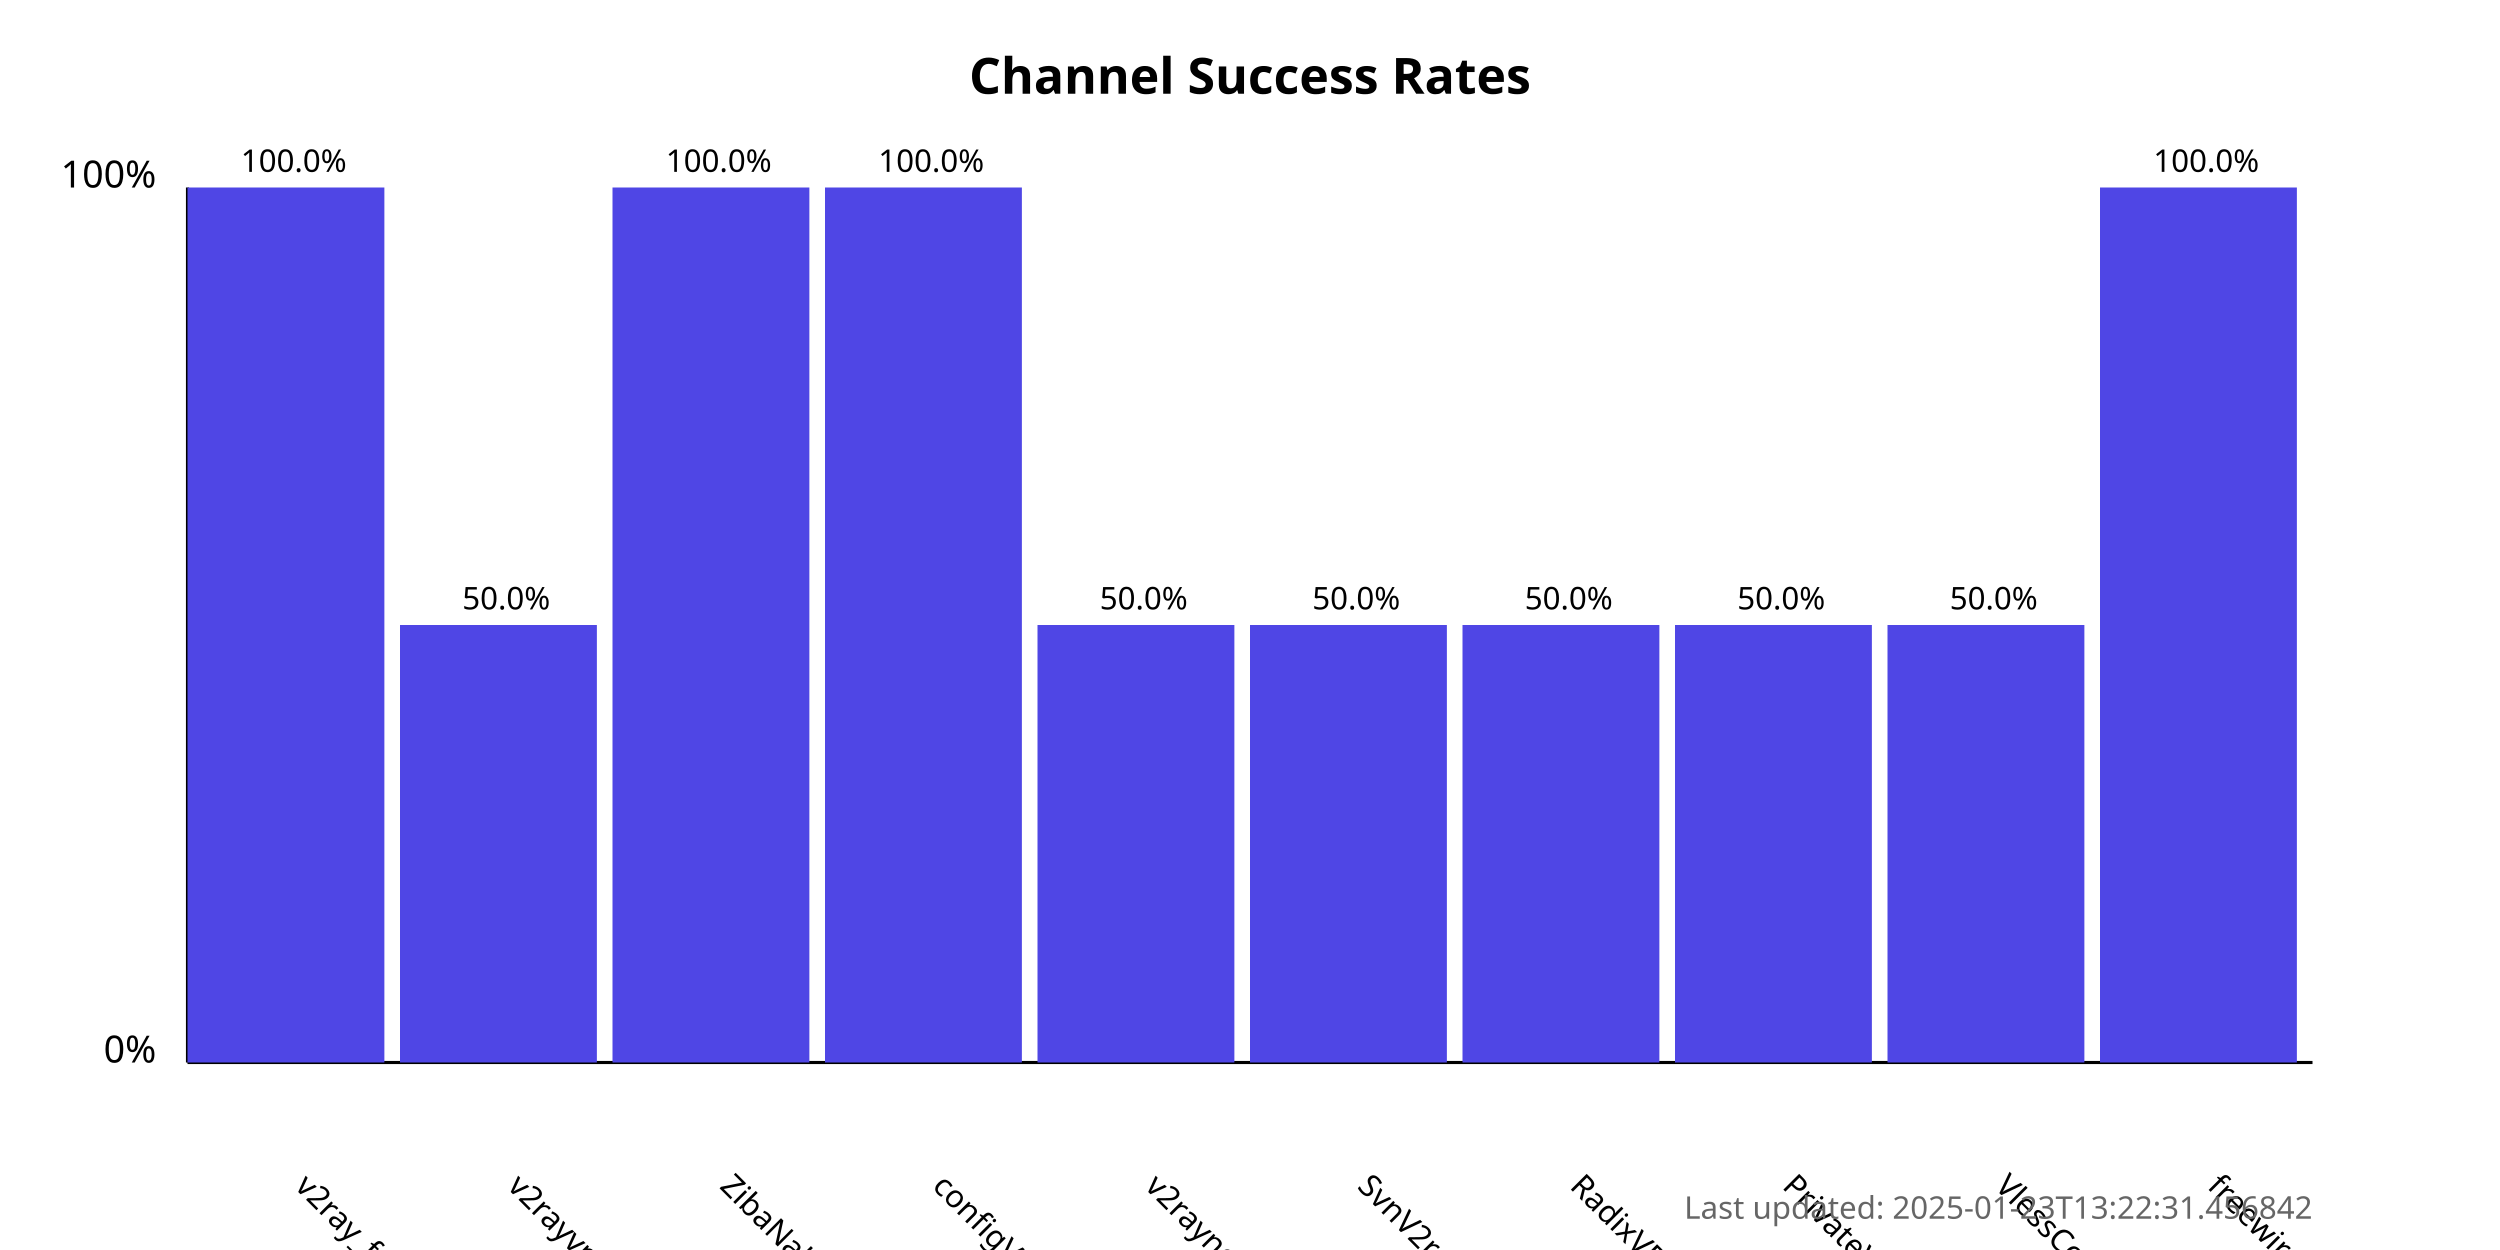
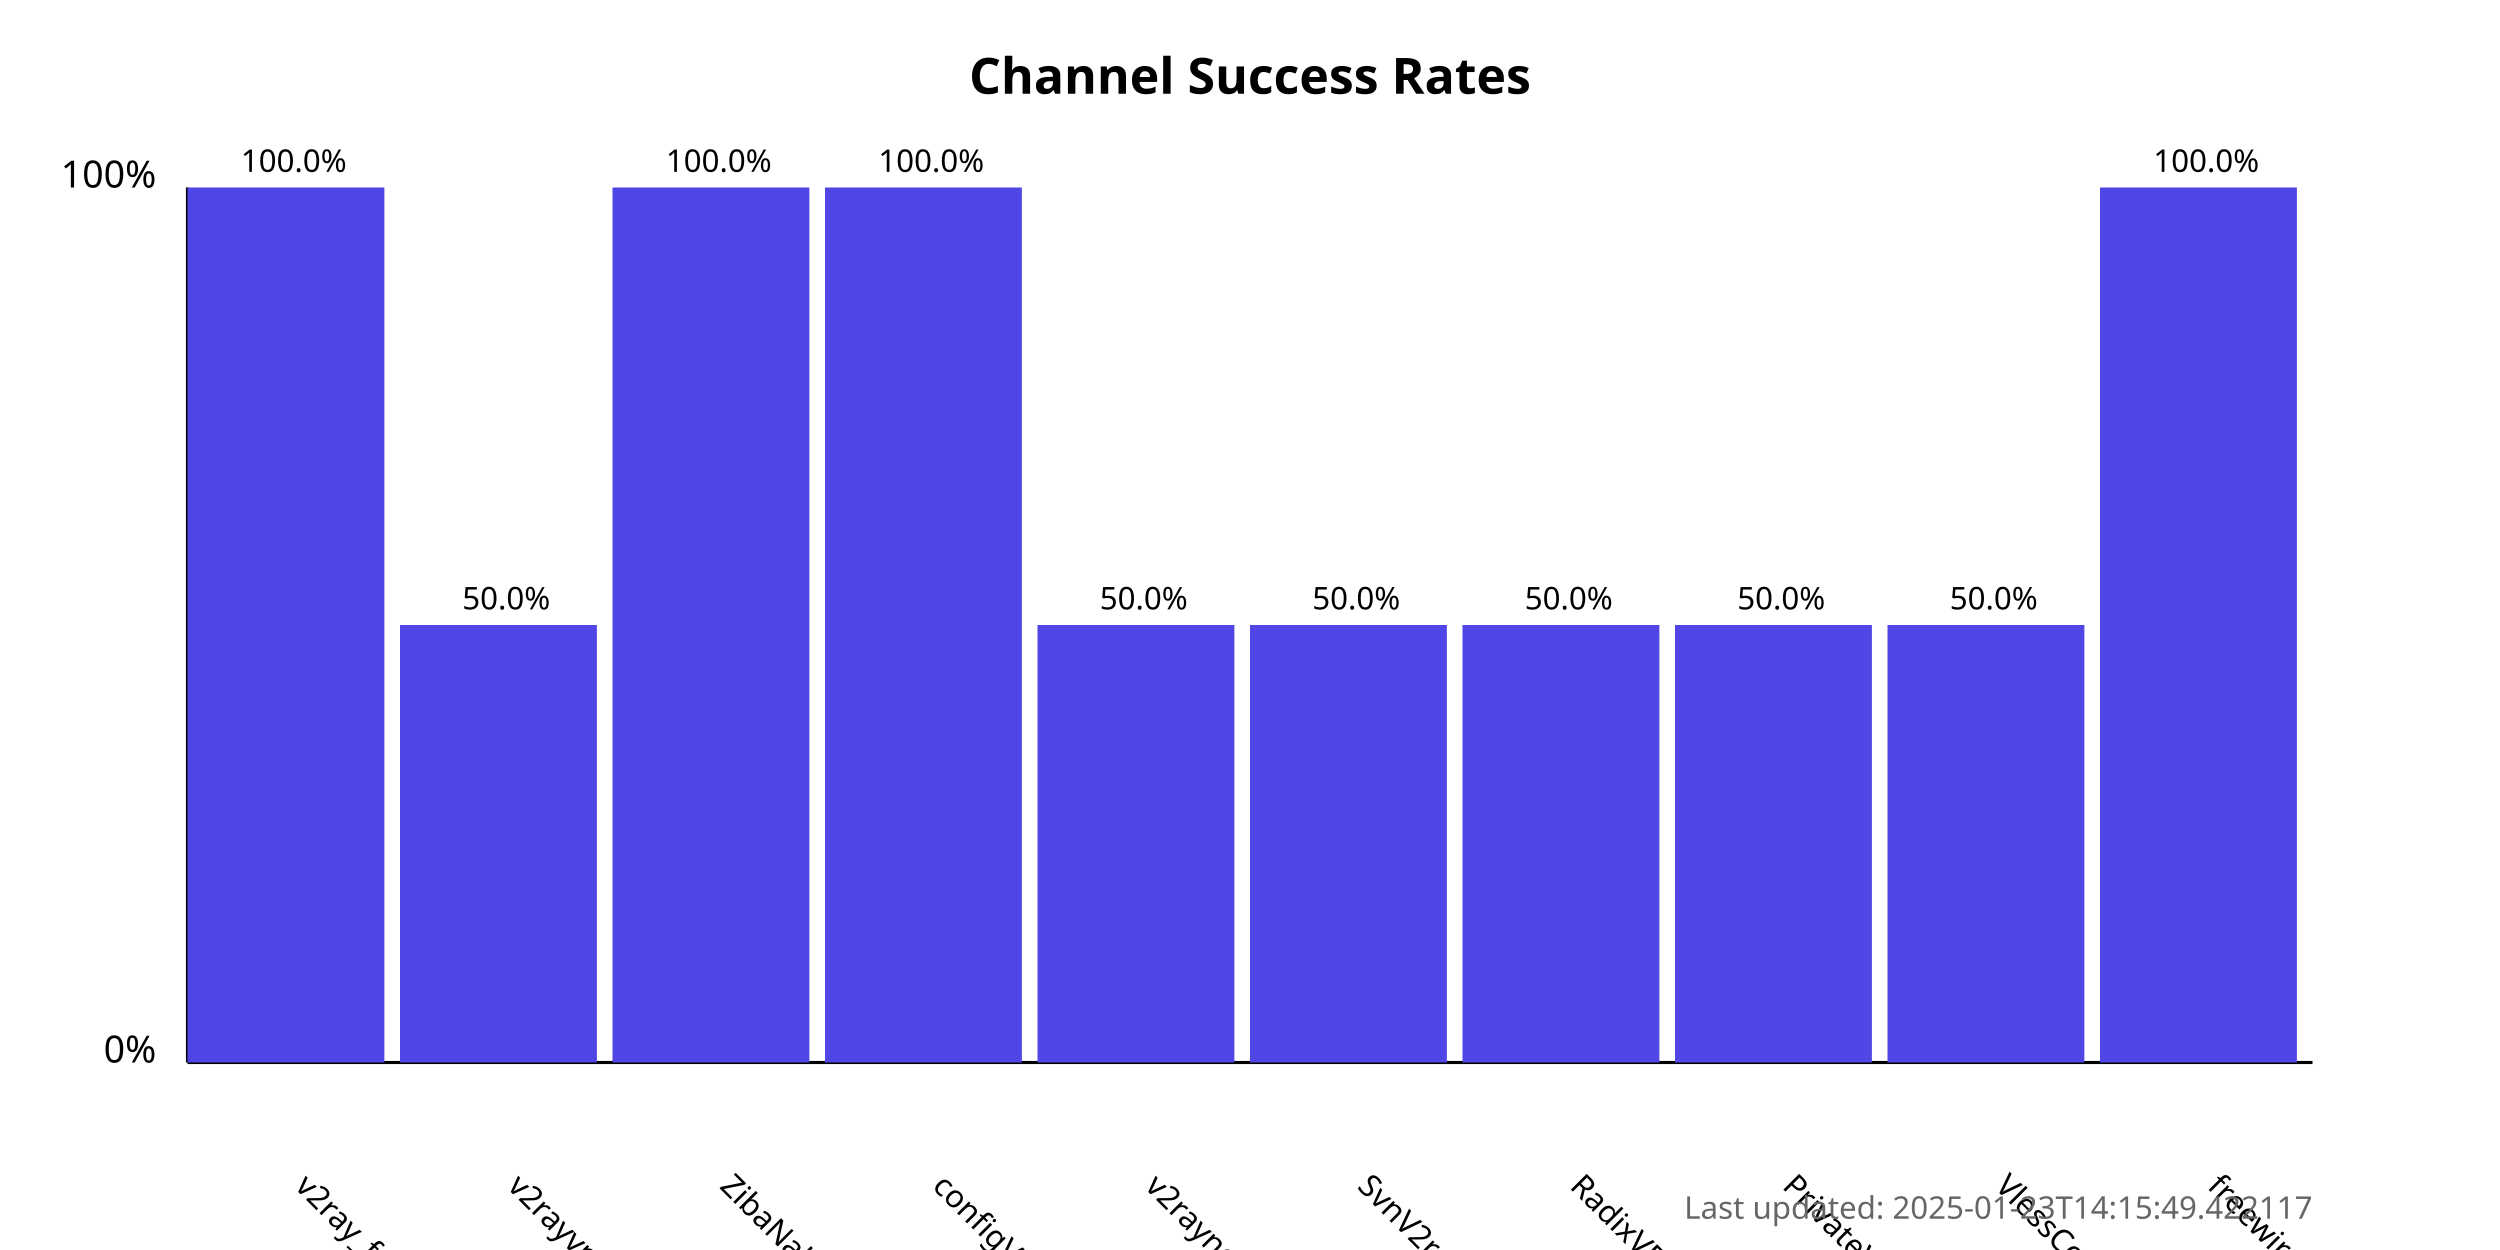
<svg xmlns="http://www.w3.org/2000/svg" width="800" height="400">
  <style>
            .chart-title { font: bold 16px sans-serif; }
            .axis-label { font: 12px sans-serif; }
            .tick-label { font: 10px sans-serif; }
            .bar { fill: #4f46e5; }
            .bar:hover { fill: #6366f1; }
            .timestamp { font: 10px sans-serif; fill: #666; }
        </style>
  <text x="400.0" y="30" text-anchor="middle" class="chart-title">
            Channel Success Rates
        </text>
  <line x1="60" y1="340" x2="60" y2="60" stroke="black" stroke-width="1" />
  <line x1="60" y1="340" x2="740" y2="340" stroke="black" stroke-width="1" />
  <text x="50" y="340" text-anchor="end" class="axis-label">0%</text>
  <text x="50" y="60" text-anchor="end" class="axis-label">100%</text>
  <g>
    <rect x="60" y="60.0" width="63.0" height="280.0" class="bar" />
    <text x="94.0" y="380" transform="rotate(45, 94.0, 380)" text-anchor="start" class="tick-label">
                v2ray_free_conf
            </text>
    <text x="94.0" y="55.0" text-anchor="middle" class="tick-label">
                100.0%
            </text>
  </g>
  <g>
    <rect x="128.0" y="200.0" width="63.0" height="140.0" class="bar" />
    <text x="162.0" y="380" transform="rotate(45, 162.0, 380)" text-anchor="start" class="tick-label">
                v2rayvpno
            </text>
    <text x="162.0" y="195.0" text-anchor="middle" class="tick-label">
                50.0%
            </text>
  </g>
  <g>
    <rect x="196.0" y="60.0" width="63.0" height="280.0" class="bar" />
    <text x="230.0" y="380" transform="rotate(45, 230.0, 380)" text-anchor="start" class="tick-label">
                ZibaNabz
            </text>
    <text x="230.0" y="55.0" text-anchor="middle" class="tick-label">
                100.0%
            </text>
  </g>
  <g>
    <rect x="264.0" y="60.0" width="63.0" height="280.0" class="bar" />
    <text x="298.0" y="380" transform="rotate(45, 298.0, 380)" text-anchor="start" class="tick-label">
                configV2rayForFree
            </text>
    <text x="298.0" y="55.0" text-anchor="middle" class="tick-label">
                100.0%
            </text>
  </g>
  <g>
    <rect x="332.0" y="200.0" width="63.0" height="140.0" class="bar" />
    <text x="366.0" y="380" transform="rotate(45, 366.0, 380)" text-anchor="start" class="tick-label">
                v2rayngvpn
            </text>
    <text x="366.0" y="195.0" text-anchor="middle" class="tick-label">
                50.0%
            </text>
  </g>
  <g>
    <rect x="400.0" y="200.0" width="63.0" height="140.0" class="bar" />
    <text x="434.0" y="380" transform="rotate(45, 434.0, 380)" text-anchor="start" class="tick-label">
                SvnV2ray
            </text>
    <text x="434.0" y="195.0" text-anchor="middle" class="tick-label">
                50.0%
            </text>
  </g>
  <g>
    <rect x="468.0" y="200.0" width="63.0" height="140.0" class="bar" />
    <text x="502.0" y="380" transform="rotate(45, 502.0, 380)" text-anchor="start" class="tick-label">
                RadixVPN
            </text>
    <text x="502.0" y="195.0" text-anchor="middle" class="tick-label">
                50.0%
            </text>
  </g>
  <g>
    <rect x="536.0" y="200.0" width="63.0" height="140.0" class="bar" />
    <text x="570.0" y="380" transform="rotate(45, 570.0, 380)" text-anchor="start" class="tick-label">
                PrivateVPNs
            </text>
    <text x="570.0" y="195.0" text-anchor="middle" class="tick-label">
                50.0%
            </text>
  </g>
  <g>
    <rect x="604.0" y="200.0" width="63.0" height="140.0" class="bar" />
    <text x="638.0" y="380" transform="rotate(45, 638.0, 380)" text-anchor="start" class="tick-label">
                VlessConfig
            </text>
    <text x="638.0" y="195.0" text-anchor="middle" class="tick-label">
                50.0%
            </text>
  </g>
  <g>
    <rect x="672.0" y="60.0" width="63.0" height="280.0" class="bar" />
    <text x="706.0" y="380" transform="rotate(45, 706.0, 380)" text-anchor="start" class="tick-label">
                freewireguard
            </text>
    <text x="706.0" y="55.0" text-anchor="middle" class="tick-label">
                100.0%
            </text>
  </g>
  <text x="740" y="390" text-anchor="end" class="timestamp">
-             Last updated: 2025-01-23T13:22:31.456842
+             Last updated: 2025-01-23T14:15:49.422117
        </text>
</svg>
